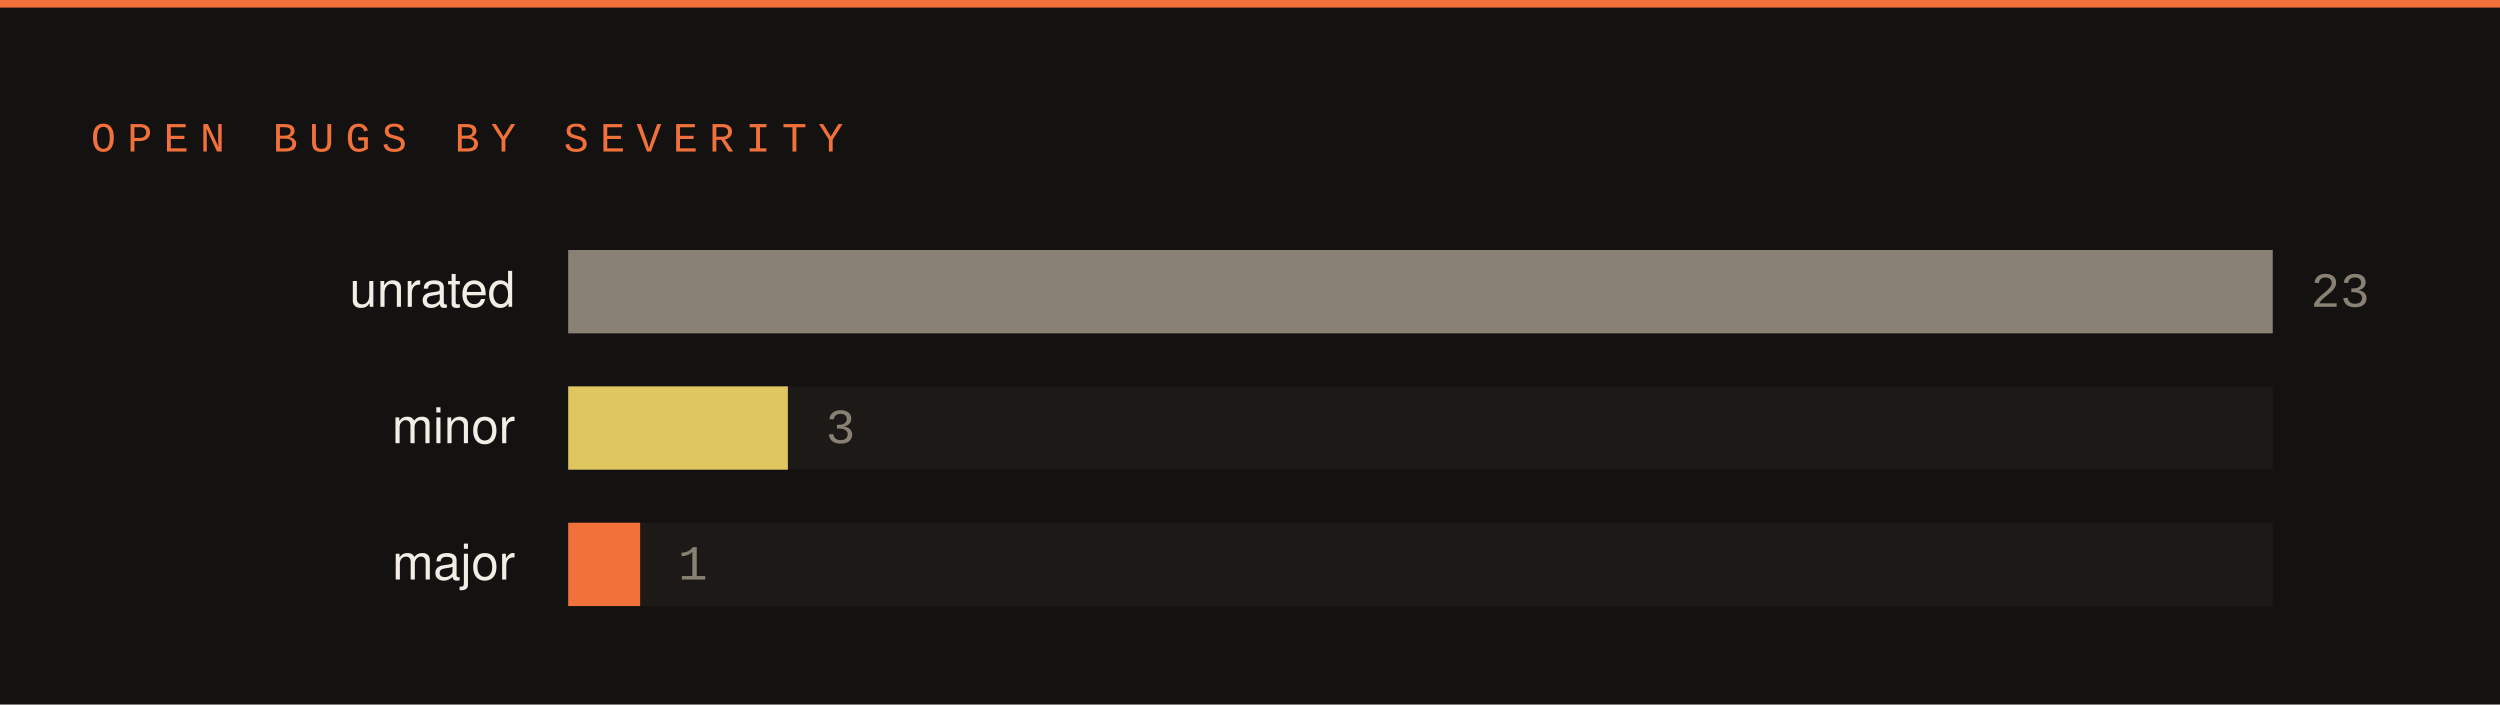
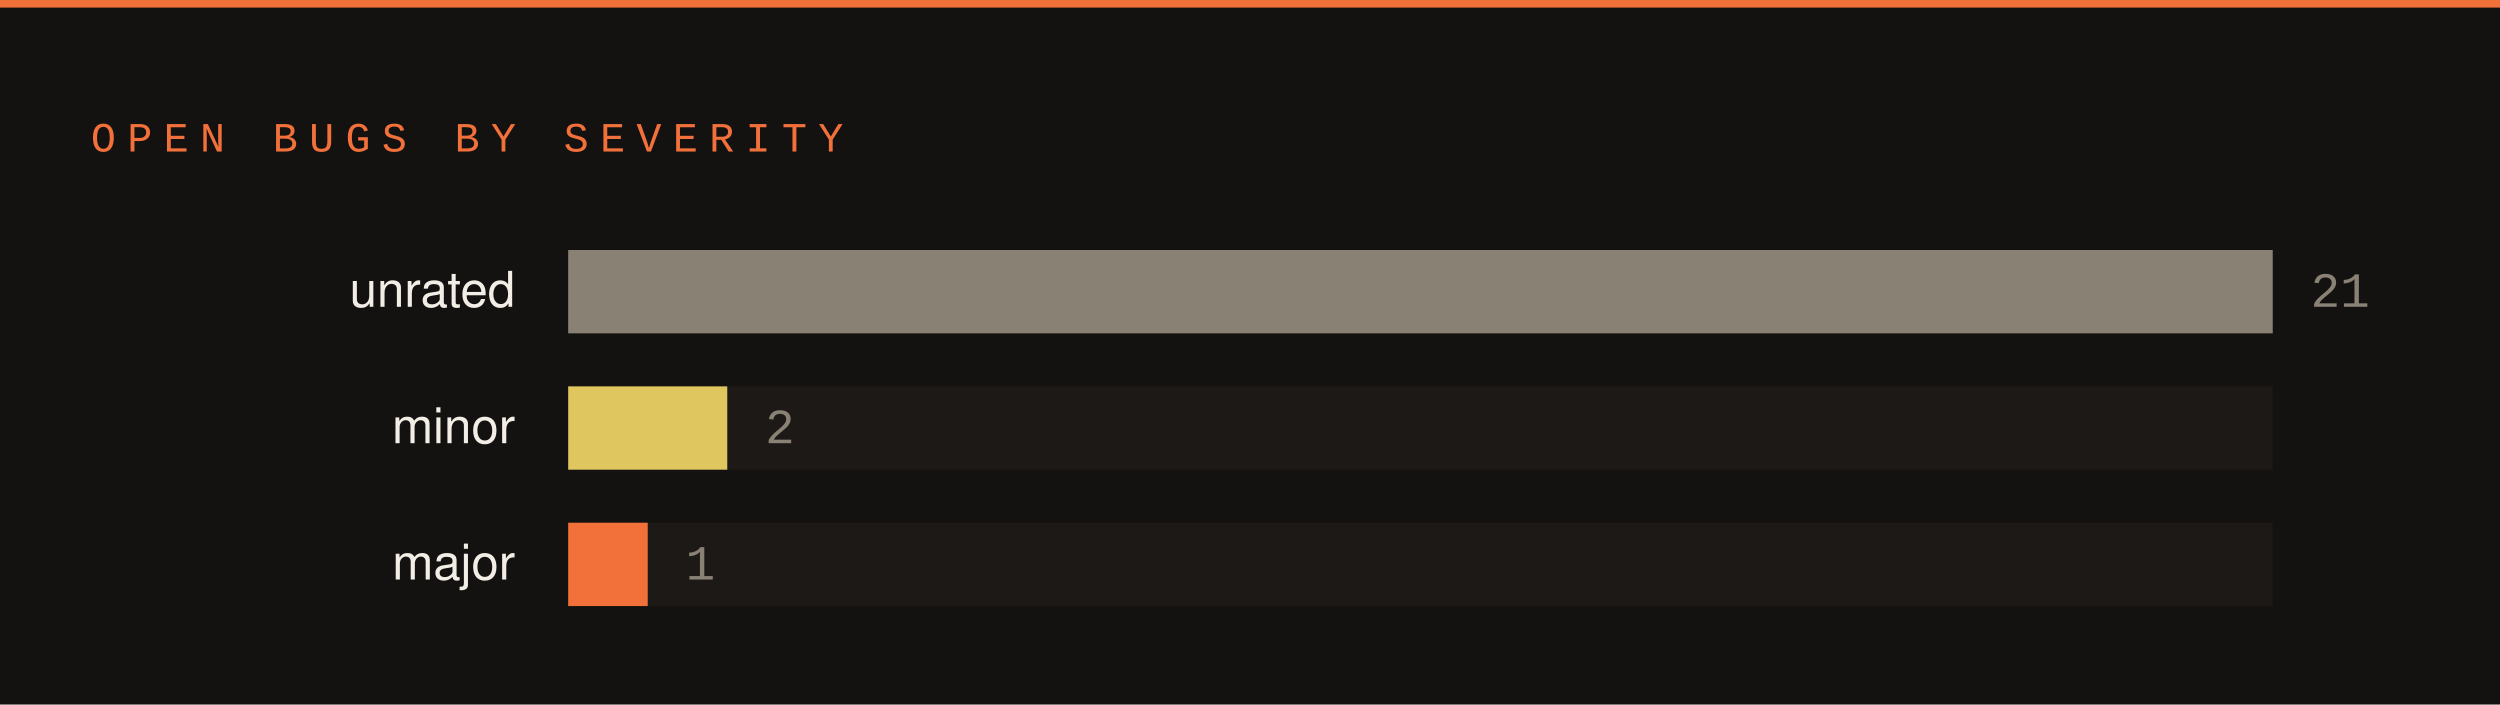
<svg xmlns="http://www.w3.org/2000/svg" width="660" height="186" viewBox="0 0 660 186">
  <rect width="660" height="186" fill="#141210" />
  <rect x="0" y="0" width="660" height="2" fill="#f2703a" />
  <text x="24" y="40" font-family="SFMono-Regular,Consolas,Liberation Mono,monospace" font-size="11" letter-spacing="3" fill="#f2703a">OPEN BUGS BY SEVERITY</text>
  <text x="136" y="81" font-family="-apple-system,Segoe UI,Helvetica,Arial,sans-serif" font-size="13" fill="#f2ede5" text-anchor="end">unrated</text>
  <rect x="150" y="66" width="450" height="22" fill="#1c1917" />
  <rect x="150" y="66" width="450" height="22" fill="#8a8175" />
-   <text x="610" y="81" font-family="SFMono-Regular,Consolas,Liberation Mono,monospace" font-size="13" fill="#8a8175">23</text>
+   <text x="610" y="81" font-family="SFMono-Regular,Consolas,Liberation Mono,monospace" font-size="13" fill="#8a8175">21</text>
  <text x="136" y="117" font-family="-apple-system,Segoe UI,Helvetica,Arial,sans-serif" font-size="13" fill="#f2ede5" text-anchor="end">minor</text>
  <rect x="150" y="102" width="450" height="22" fill="#1c1917" />
-   <rect x="150" y="102" width="58" height="22" fill="#e0c65e" />
-   <text x="218" y="117" font-family="SFMono-Regular,Consolas,Liberation Mono,monospace" font-size="13" fill="#8a8175">3</text>
+   <rect x="150" y="102" width="42" height="22" fill="#e0c65e" />
+   <text x="202" y="117" font-family="SFMono-Regular,Consolas,Liberation Mono,monospace" font-size="13" fill="#8a8175">2</text>
  <text x="136" y="153" font-family="-apple-system,Segoe UI,Helvetica,Arial,sans-serif" font-size="13" fill="#f2ede5" text-anchor="end">major</text>
  <rect x="150" y="138" width="450" height="22" fill="#1c1917" />
-   <rect x="150" y="138" width="19" height="22" fill="#f2703a" />
-   <text x="179" y="153" font-family="SFMono-Regular,Consolas,Liberation Mono,monospace" font-size="13" fill="#8a8175">1</text>
+   <rect x="150" y="138" width="21" height="22" fill="#f2703a" />
+   <text x="181" y="153" font-family="SFMono-Regular,Consolas,Liberation Mono,monospace" font-size="13" fill="#8a8175">1</text>
</svg>
